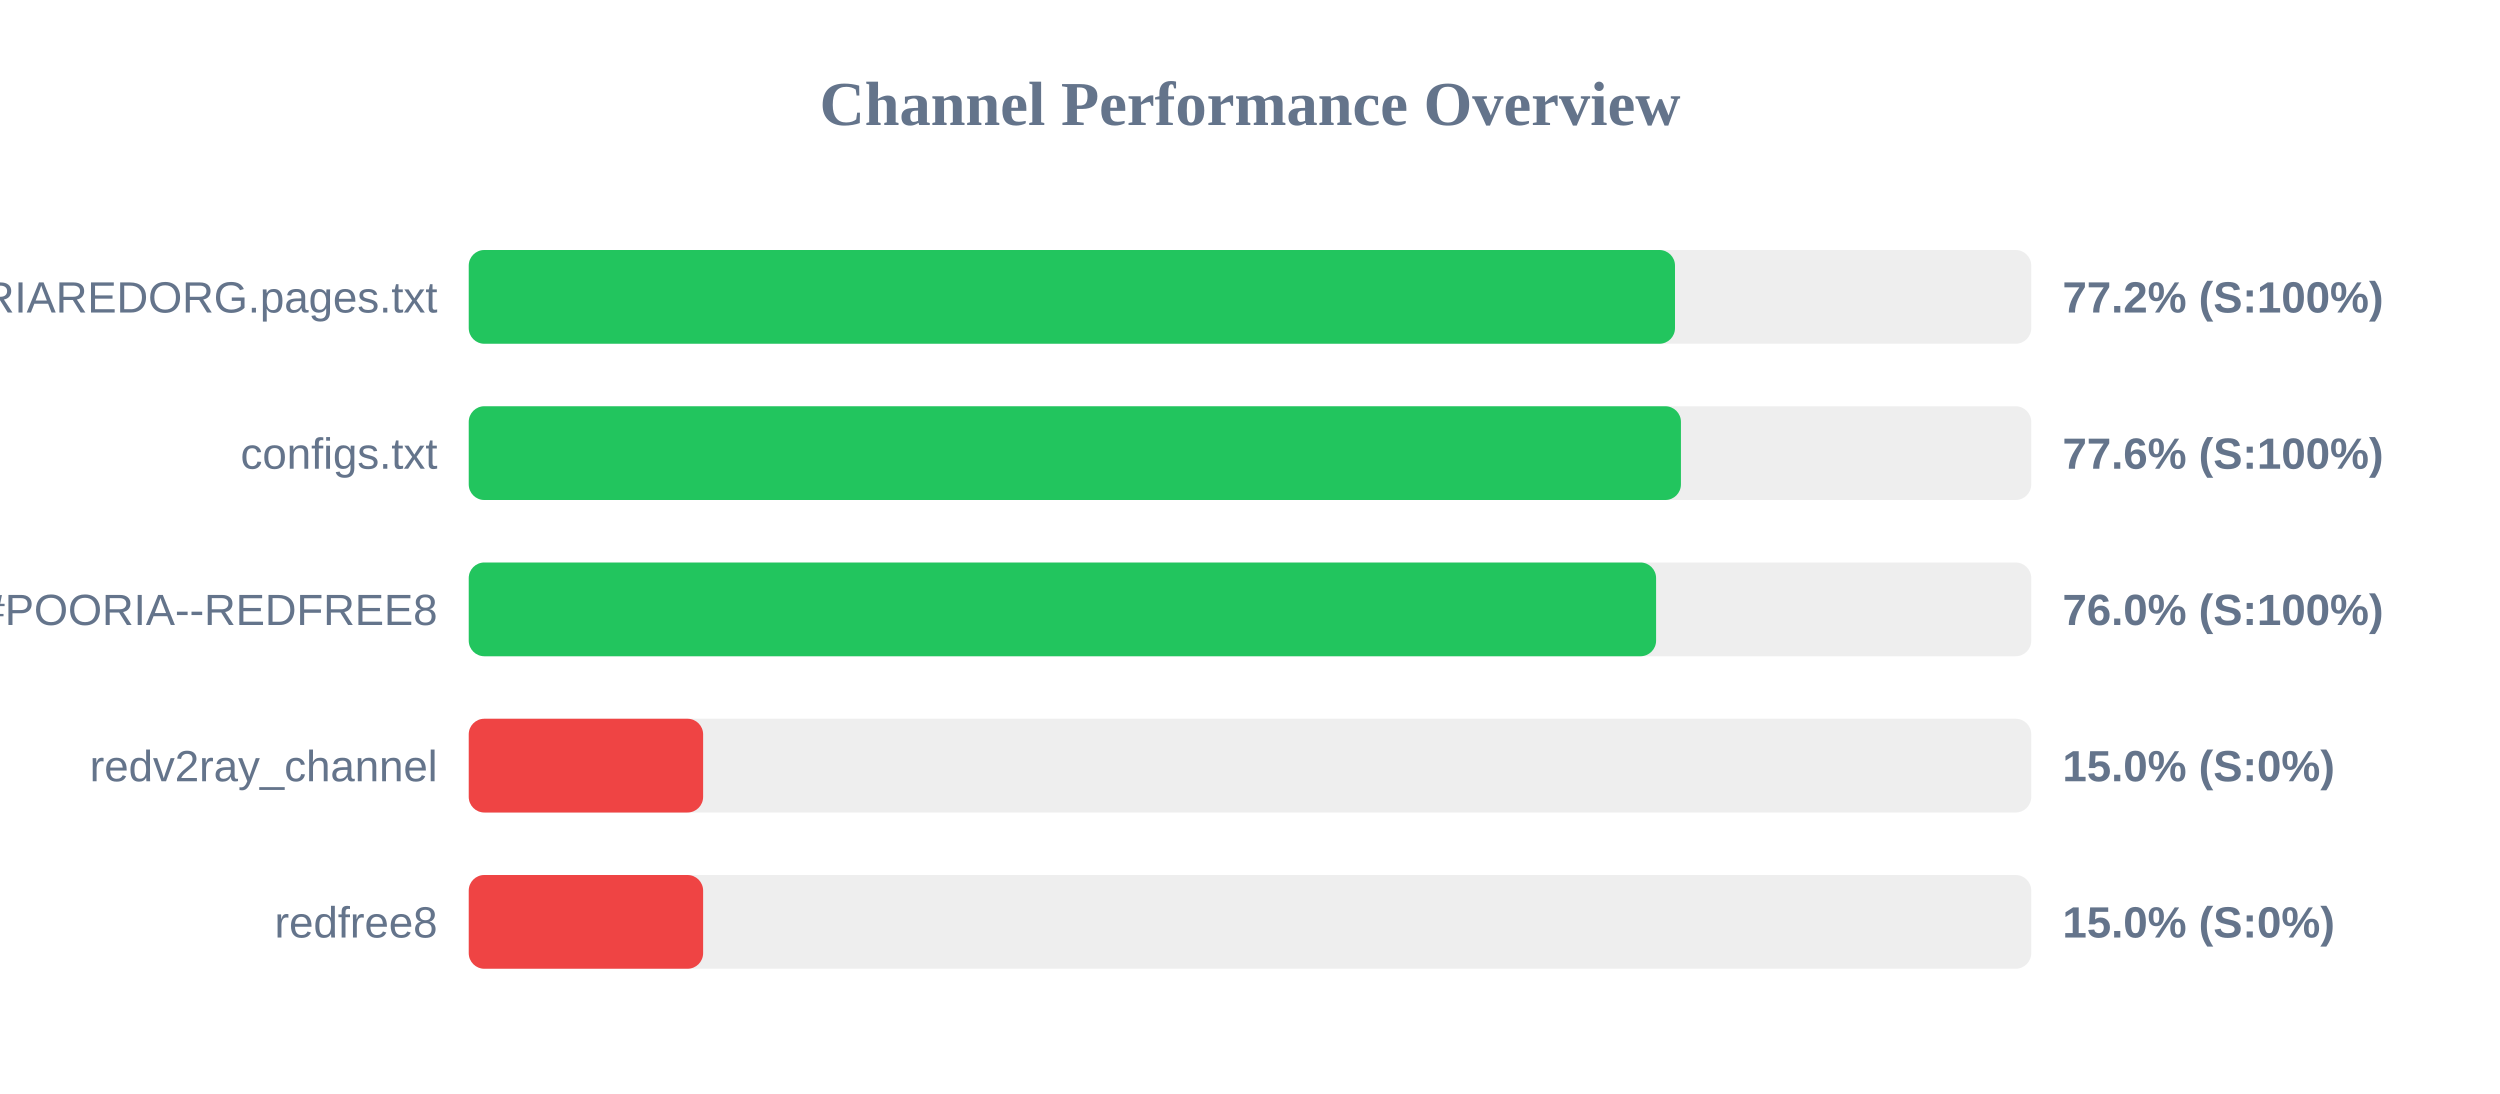
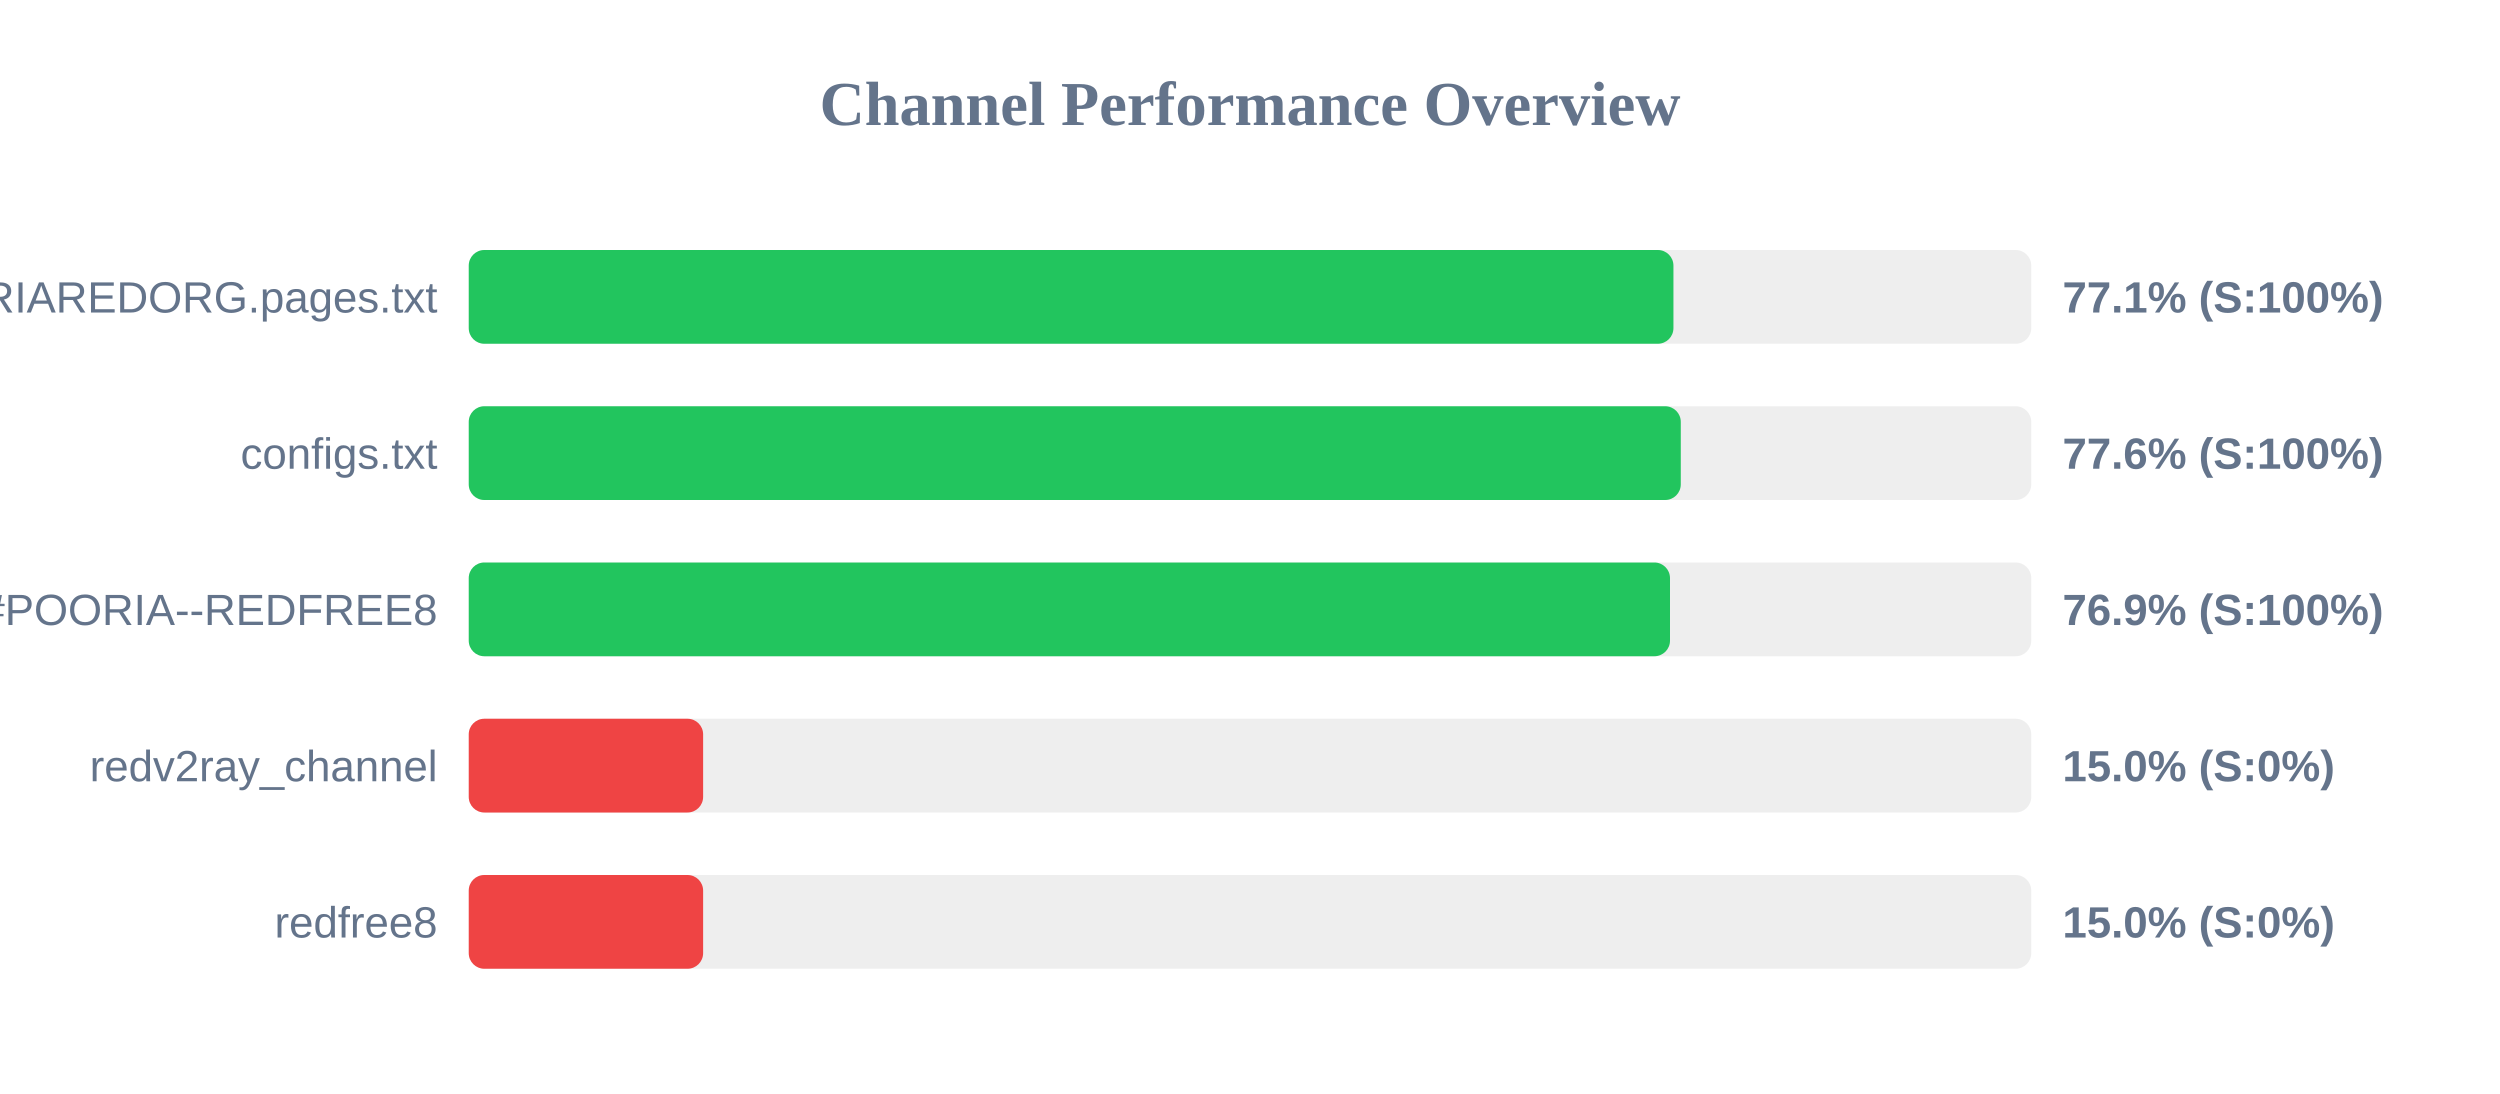
<svg xmlns="http://www.w3.org/2000/svg" width="800" height="350" version="1.1">
  <style>
        .row { font: 14px Arial; fill: #64748b; }
        .score { font: bold 14px Arial; fill: #64748b; }
    </style>
  <text x="400" y="40" text-anchor="middle" font-size="20px" font-weight="bold" fill="#64748b">Channel Performance Overview</text>
  <rect x="150" y="80" width="500" height="30" fill="#eee" rx="5" />
-   <rect x="150" y="80" width="386.0" height="30" fill="#22c55e" rx="5" />
+   <rect x="150" y="80" width="385.5" height="30" fill="#22c55e" rx="5" />
  <text x="140" y="100" text-anchor="end" class="row">POORIAREDORG.pages.txt</text>
-   <text x="660" y="100" text-anchor="start" class="score">77.2% (S:100%)</text>
+   <text x="660" y="100" text-anchor="start" class="score">77.1% (S:100%)</text>
  <rect x="150" y="130" width="500" height="30" fill="#eee" rx="5" />
-   <rect x="150" y="130" width="387.9" height="30" fill="#22c55e" rx="5" />
+   <rect x="150" y="130" width="387.85" height="30" fill="#22c55e" rx="5" />
  <text x="140" y="150" text-anchor="end" class="row">configs.txt</text>
  <text x="660" y="150" text-anchor="start" class="score">77.6% (S:100%)</text>
  <rect x="150" y="180" width="500" height="30" fill="#eee" rx="5" />
-   <rect x="150" y="180" width="379.95" height="30" fill="#22c55e" rx="5" />
+   <rect x="150" y="180" width="384.4" height="30" fill="#22c55e" rx="5" />
  <text x="140" y="200" text-anchor="end" class="row">POORIA--REDFREE8.txt#POORIA--REDFREE8</text>
-   <text x="660" y="200" text-anchor="start" class="score">76.0% (S:100%)</text>
+   <text x="660" y="200" text-anchor="start" class="score">76.9% (S:100%)</text>
  <rect x="150" y="230" width="500" height="30" fill="#eee" rx="5" />
  <rect x="150" y="230" width="75.0" height="30" fill="#ef4444" rx="5" />
  <text x="140" y="250" text-anchor="end" class="row">redv2ray_channel</text>
  <text x="660" y="250" text-anchor="start" class="score">15.0% (S:0%)</text>
  <rect x="150" y="280" width="500" height="30" fill="#eee" rx="5" />
  <rect x="150" y="280" width="75.0" height="30" fill="#ef4444" rx="5" />
  <text x="140" y="300" text-anchor="end" class="row">redfree8</text>
  <text x="660" y="300" text-anchor="start" class="score">15.0% (S:0%)</text>
</svg>
